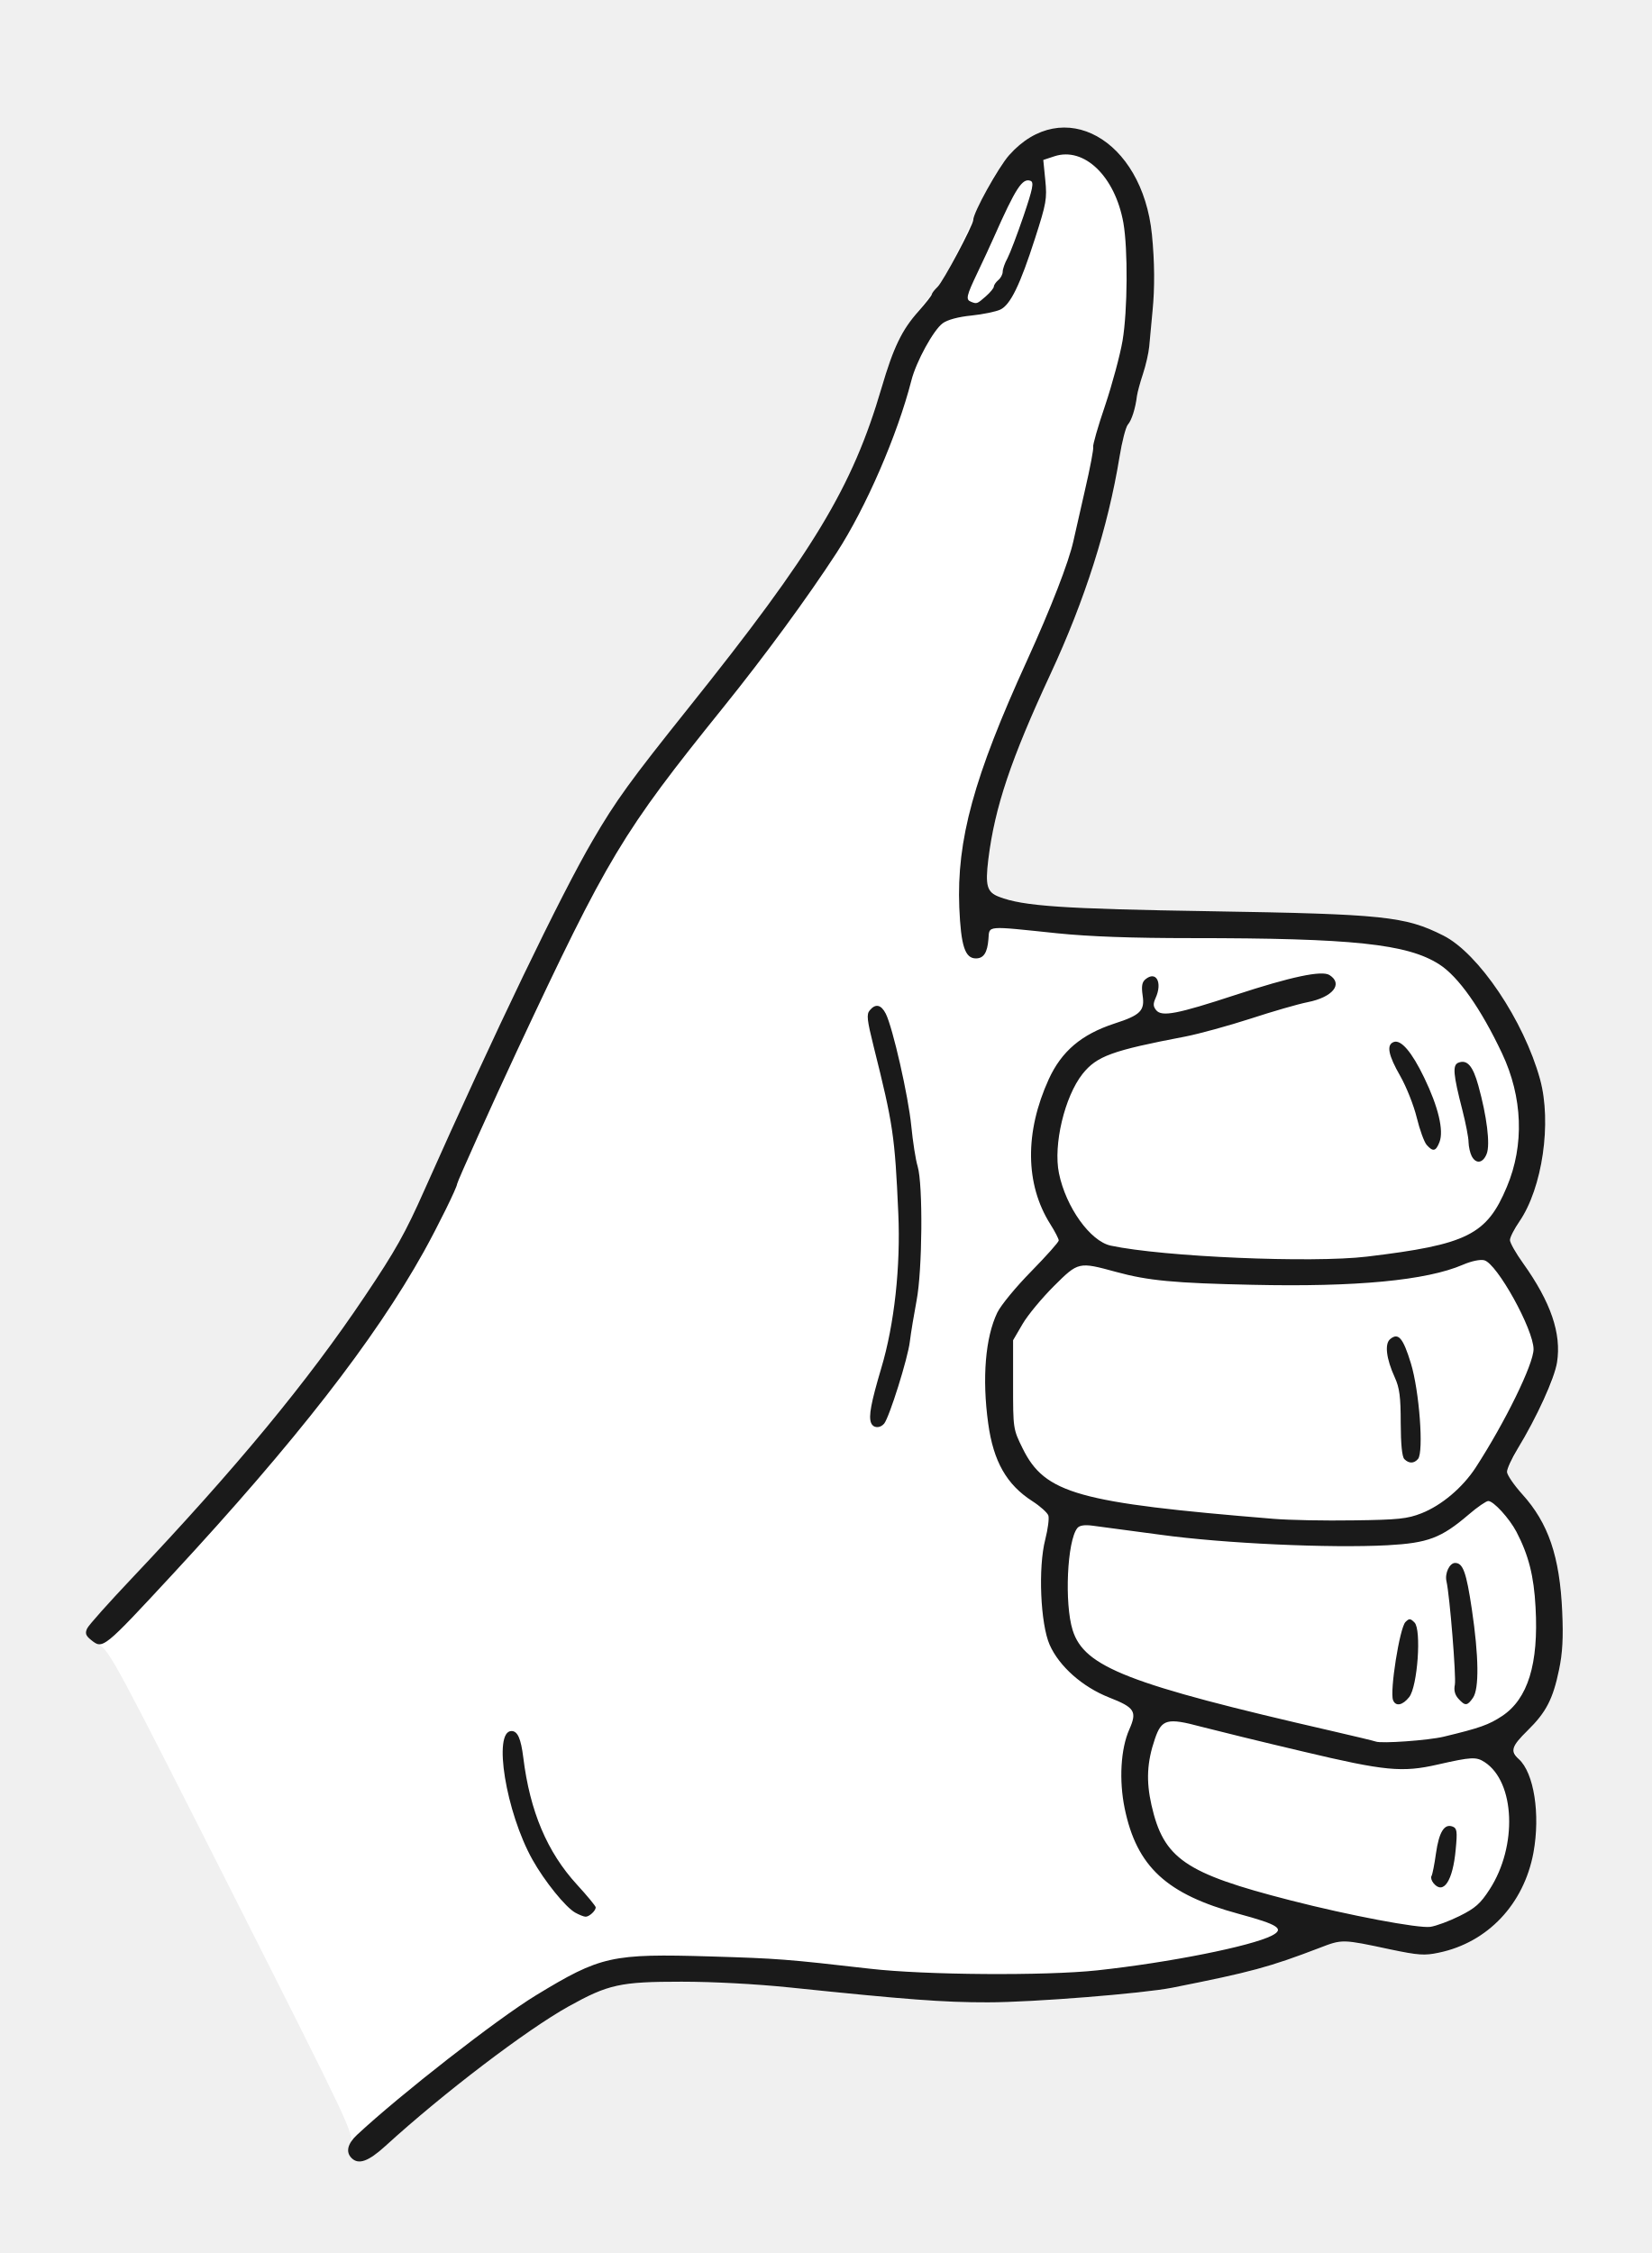
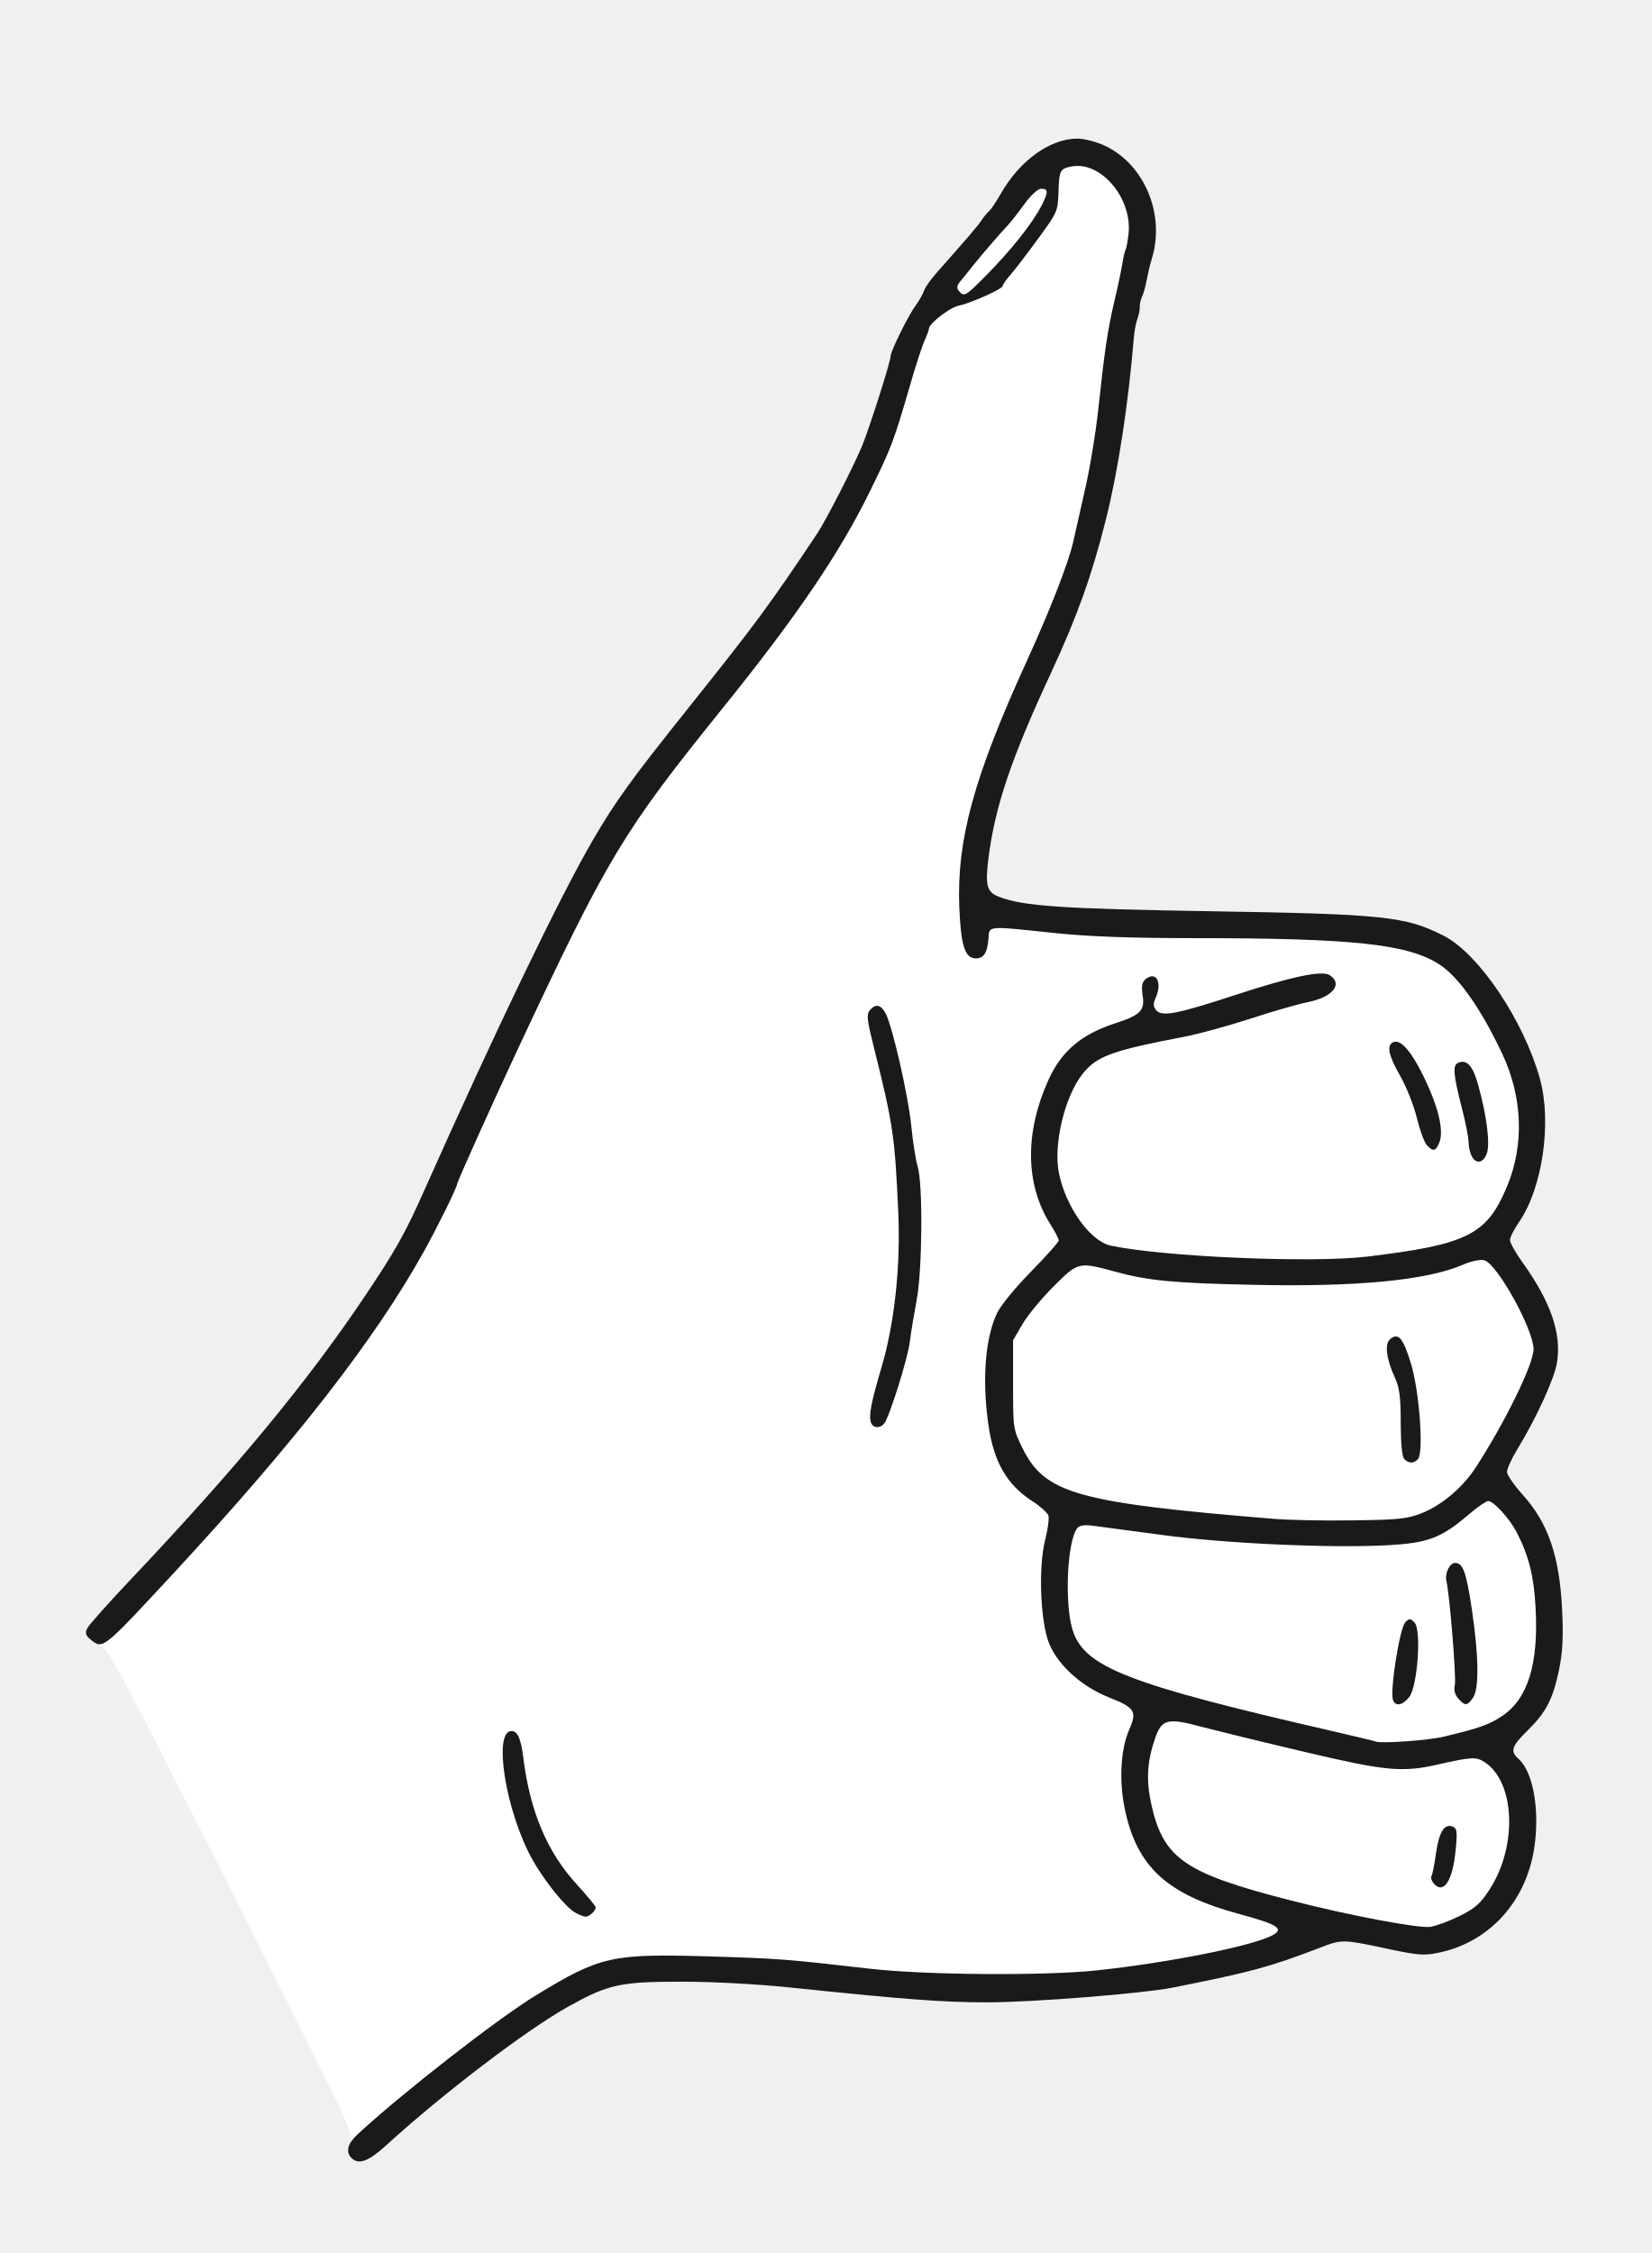
<svg xmlns="http://www.w3.org/2000/svg" viewBox="0 0 140 191" width="140" height="191" data-source="pose construite sur s19" data-boite="610 785 750 976" data-trait="2.50">
-   <path id="silhouette" fill="#FFFFFF" fill-rule="evenodd" d="M29.74,182.86C29.48,182.55 29.47,182.30 29.70,181.66C29.99,180.88 29.67,180.22 19.66,160.40C9.79,140.88 9.28,139.92 8.35,139.41C7.82,139.11 7.34,138.67 7.30,138.44C7.25,138.17 8.72,136.42 11.30,133.69C19.93,124.53 26.22,116.90 30.94,109.87C33.52,106.03 34.36,104.54 35.99,100.86C41.96,87.45 47.54,75.86 50.24,71.25C52.20,67.88 53.47,66.14 58.32,60.07C68.98,46.75 72.30,41.25 74.72,32.88C75.16,31.36 75.79,29.56 76.13,28.88C76.66,27.82 78.26,25.68 79.61,24.25C79.93,23.90 81.40,20.95 83.58,16.25C84.62,14.00 86.21,12.15 87.75,11.40C91.52,9.55 95.69,12.17 97.15,17.31C97.79,19.58 98.01,23.22 97.70,26.38C97.59,27.48 97.47,28.83 97.42,29.38C97.37,29.93 97.13,30.97 96.89,31.70C96.65,32.42 96.42,33.27 96.38,33.57C96.26,34.56 95.93,35.61 95.58,36.15C95.39,36.44 95.07,37.68 94.87,38.90C93.92,44.71 91.94,50.92 89.06,57.12C85.69,64.37 84.33,68.42 83.78,72.84C83.50,75.15 83.56,75.39 84.56,75.91C86.28,76.80 89.54,77.04 102.62,77.25C117.30,77.49 119.12,77.68 122.35,79.31C125.33,80.81 129.18,86.50 130.53,91.42C131.56,95.17 130.80,100.47 128.79,103.61C128.36,104.29 128.00,104.98 128.00,105.14C128.00,105.31 128.52,106.20 129.15,107.12C131.53,110.59 132.38,113.07 132.00,115.43C131.74,117.01 131.17,118.33 129.24,121.79C128.42,123.26 127.75,124.64 127.75,124.85C127.75,125.07 128.33,125.88 129.03,126.66C131.26,129.12 132.22,131.94 132.43,136.62C132.53,138.84 132.46,140.13 132.16,141.56C131.66,144.01 131.12,145.06 129.52,146.70C128.82,147.42 128.25,148.11 128.25,148.22C128.25,148.34 128.49,148.74 128.78,149.11C130.14,150.83 130.59,153.82 129.99,157.07C129.18,161.43 126.11,164.68 121.97,165.54C120.76,165.80 120.24,165.76 117.85,165.26C113.78,164.39 113.79,164.39 111.87,165.13C107.61,166.76 106.08,167.18 99.37,168.51C96.89,169.00 87.54,169.75 83.75,169.75C80.00,169.76 76.78,169.51 66.95,168.49C64.15,168.20 60.46,168.00 57.78,168.00C52.58,168.00 51.58,168.22 48.21,170.09C44.62,172.09 37.58,177.45 32.67,181.93C31.16,183.30 30.33,183.57 29.74,182.86Z" />
-   <path id="encre" fill="#1A1A1A" fill-rule="evenodd" d="M29.80,182.95C29.29,182.44 29.46,181.73 30.27,180.98C33.94,177.56 42.14,171.16 45.44,169.15C50.93,165.81 51.84,165.61 60.25,165.86C65.92,166.03 66.70,166.09 73.75,166.90C78.39,167.44 88.61,167.51 93.00,167.04C99.12,166.38 106.07,164.99 107.82,164.09C108.92,163.52 108.37,163.16 105.01,162.25C98.89,160.59 96.36,158.25 95.34,153.31C94.85,150.93 95.00,148.26 95.73,146.62C96.41,145.08 96.20,144.76 94.01,143.90C91.76,143.01 89.79,141.27 88.98,139.44C88.20,137.67 87.99,132.89 88.61,130.50C88.83,129.63 88.95,128.72 88.87,128.48C88.79,128.24 88.18,127.69 87.51,127.26C85.33,125.86 84.21,123.89 83.77,120.67C83.24,116.84 83.53,113.38 84.54,111.28C84.85,110.64 86.14,109.08 87.43,107.77C88.70,106.47 89.75,105.30 89.75,105.16C89.75,105.03 89.43,104.40 89.03,103.77C86.90,100.39 86.86,95.98 88.90,91.50C89.99,89.12 91.67,87.69 94.48,86.77C96.68,86.06 97.06,85.68 96.86,84.38C96.75,83.60 96.81,83.26 97.10,83.02C98.01,82.27 98.56,83.29 97.96,84.61C97.74,85.10 97.75,85.32 98.01,85.64C98.49,86.22 99.78,85.97 104.72,84.35C109.45,82.80 112.05,82.25 112.70,82.66C113.89,83.41 112.98,84.54 110.85,84.96C110.04,85.12 107.86,85.75 106.00,86.36C104.14,86.96 101.67,87.64 100.50,87.87C94.26,89.06 92.98,89.53 91.77,91.04C90.25,92.96 89.27,97.06 89.77,99.47C90.36,102.35 92.43,105.23 94.16,105.60C98.61,106.55 111.22,107.09 115.88,106.53C124.39,105.51 126.04,104.68 127.74,100.61C129.23,97.07 129.08,93.01 127.33,89.30C125.53,85.49 123.63,82.79 122.00,81.75C119.30,80.02 114.66,79.53 101.00,79.53C95.94,79.53 92.37,79.40 89.62,79.12C83.47,78.48 83.89,78.44 83.79,79.62C83.70,80.77 83.38,81.25 82.73,81.25C81.80,81.25 81.46,80.19 81.32,76.94C81.09,71.22 82.54,65.90 87.06,56.00C89.10,51.52 90.60,47.65 90.99,45.88C91.11,45.33 91.56,43.36 91.98,41.52C92.41,39.67 92.72,38.04 92.67,37.89C92.62,37.75 93.07,36.16 93.68,34.38C94.28,32.59 94.95,30.11 95.16,28.88C95.59,26.32 95.62,21.12 95.23,18.89C94.52,14.94 91.90,12.42 89.38,13.25L88.44,13.56L88.61,15.27C88.77,16.85 88.69,17.26 87.75,20.18C86.47,24.17 85.65,25.85 84.79,26.25C84.42,26.42 83.32,26.65 82.35,26.75C81.23,26.86 80.32,27.11 79.92,27.40C79.14,27.96 77.66,30.66 77.26,32.25C76.07,36.89 73.41,43.03 70.91,46.88C68.43,50.69 64.84,55.59 61.32,59.96C52.74,70.61 51.55,72.59 43.81,89.12C41.85,93.31 38.75,100.20 38.75,100.37C38.75,100.65 37.11,103.98 35.92,106.12C31.76,113.59 25.04,122.22 14.67,133.42C8.72,139.84 8.72,139.84 7.71,139.02C7.26,138.66 7.20,138.45 7.39,138.05C7.52,137.77 9.21,135.88 11.14,133.84C20.04,124.43 26.06,117.15 30.94,109.87C33.52,106.03 34.36,104.54 35.99,100.86C41.96,87.45 47.54,75.86 50.24,71.25C52.20,67.88 53.47,66.14 58.32,60.07C68.97,46.76 72.26,41.31 74.73,32.88C75.74,29.44 76.45,27.97 77.87,26.38C78.48,25.69 78.99,25.05 78.99,24.95C79.00,24.85 79.22,24.57 79.48,24.32C79.94,23.89 82.49,19.10 82.50,18.66C82.50,18.03 84.62,14.20 85.54,13.16C90.09,8.03 96.83,11.77 97.65,19.88C97.88,22.19 97.90,24.38 97.70,26.38C97.59,27.48 97.47,28.83 97.42,29.38C97.37,29.93 97.13,30.97 96.89,31.70C96.65,32.42 96.42,33.27 96.38,33.57C96.25,34.64 95.93,35.63 95.61,36.00C95.43,36.21 95.11,37.45 94.90,38.75C93.93,44.69 91.97,50.86 89.06,57.12C85.69,64.38 84.33,68.42 83.78,72.86C83.51,75.10 83.66,75.63 84.70,76.03C86.73,76.82 90.08,77.05 102.62,77.25C117.30,77.49 119.12,77.68 122.35,79.31C125.34,80.81 129.18,86.52 130.55,91.49C131.56,95.17 130.75,100.72 128.79,103.57C128.36,104.20 128.00,104.90 128.00,105.13C128.00,105.35 128.50,106.24 129.12,107.10C131.47,110.40 132.38,113.06 131.99,115.50C131.77,116.88 130.29,120.12 128.64,122.84C128.15,123.65 127.75,124.52 127.75,124.78C127.75,125.03 128.33,125.88 129.03,126.66C131.26,129.12 132.22,131.94 132.43,136.62C132.53,138.84 132.46,140.13 132.16,141.56C131.65,144.03 131.07,145.16 129.50,146.70C128.13,148.05 128.00,148.45 128.74,149.12C130.04,150.29 130.59,153.81 129.99,157.07C129.18,161.43 126.11,164.68 121.97,165.54C120.76,165.80 120.24,165.76 117.85,165.26C113.78,164.39 113.79,164.39 111.87,165.13C107.61,166.76 106.08,167.18 99.37,168.51C96.89,169.00 87.54,169.75 83.75,169.75C80.00,169.76 76.78,169.51 66.95,168.49C64.15,168.20 60.46,168.00 57.78,168.00C52.58,168.00 51.58,168.22 48.21,170.09C44.62,172.09 37.58,177.45 32.67,181.93C31.22,183.25 30.39,183.54 29.80,182.95ZM123.73,162.43C125.06,161.77 125.50,161.38 126.28,160.17C128.65,156.51 128.44,151.08 125.86,149.39C125.14,148.92 124.74,148.94 121.88,149.59C118.86,150.28 117.41,150.14 110.47,148.49C106.98,147.67 103.08,146.71 101.81,146.38C98.94,145.61 98.47,145.74 97.90,147.42C97.23,149.38 97.15,150.98 97.61,153.02C98.64,157.57 100.44,158.81 109.38,161.10C114.36,162.38 120.23,163.49 121.25,163.35C121.73,163.28 122.85,162.87 123.73,162.43ZM48.77,162.15C47.94,161.69 46.16,159.48 45.14,157.66C42.88,153.62 41.77,146.75 43.36,146.75C43.88,146.75 44.16,147.39 44.36,149.00C44.92,153.55 46.38,157.01 48.91,159.77C49.78,160.72 50.50,161.59 50.50,161.70C50.50,161.99 49.94,162.50 49.64,162.49C49.49,162.49 49.10,162.33 48.77,162.15ZM121.52,159.65C121.35,159.44 121.27,159.17 121.35,159.04C121.43,158.91 121.60,158.05 121.73,157.11C121.99,155.30 122.44,154.58 123.14,154.85C123.51,154.99 123.55,155.25 123.40,156.80C123.16,159.46 122.36,160.66 121.52,159.65ZM122.38,147.23C125.46,146.49 126.21,146.22 127.33,145.48C129.52,144.03 130.44,141.06 130.17,136.26C130.03,133.60 129.58,131.84 128.55,129.86C127.94,128.71 126.61,127.25 126.16,127.25C125.99,127.25 125.24,127.76 124.51,128.39C122.17,130.39 121.06,130.81 117.62,131.00C112.76,131.26 103.73,130.85 98.38,130.11C95.76,129.76 93.17,129.41 92.61,129.34C91.93,129.25 91.51,129.32 91.33,129.54C90.46,130.61 90.22,135.94 90.93,138.20C91.92,141.34 95.64,142.78 112.88,146.74C114.80,147.18 116.49,147.59 116.62,147.64C117.08,147.83 121.10,147.54 122.38,147.23ZM118.09,144.13C117.80,143.37 118.65,138.01 119.14,137.51C119.46,137.19 119.55,137.19 119.91,137.55C120.51,138.15 120.17,142.97 119.46,143.87C118.90,144.58 118.31,144.69 118.09,144.13ZM123.63,144.01C123.33,143.68 123.23,143.29 123.33,142.82C123.45,142.17 122.90,135.30 122.62,134.06C122.46,133.38 122.88,132.50 123.35,132.50C124.02,132.50 124.30,133.28 124.77,136.43C125.36,140.41 125.40,143.18 124.86,143.94C124.38,144.63 124.20,144.64 123.63,144.01ZM120.50,128.29C122.20,127.62 123.98,126.12 125.09,124.42C127.59,120.57 130.00,115.64 130.00,114.38C130.00,112.70 126.90,107.11 125.82,106.84C125.48,106.75 124.73,106.91 124.01,107.22C120.93,108.55 114.94,109.12 106.16,108.92C99.54,108.78 97.33,108.57 94.62,107.83C91.43,106.96 91.42,106.96 89.34,109.03C88.32,110.05 87.12,111.49 86.68,112.25L85.88,113.62L85.88,117.38C85.88,121.11 85.88,121.15 86.69,122.79C88.58,126.62 91.35,127.40 107.96,128.76C109.29,128.87 112.34,128.93 114.75,128.89C118.55,128.84 119.30,128.76 120.50,128.29ZM119.05,123.70C118.85,123.50 118.75,122.45 118.74,120.64C118.74,118.42 118.64,117.66 118.24,116.78C117.51,115.18 117.36,113.92 117.85,113.52C118.54,112.95 118.94,113.42 119.60,115.57C120.32,117.92 120.70,123.08 120.21,123.68C119.87,124.08 119.44,124.09 119.05,123.70ZM73.84,120.62C73.62,120.06 73.84,118.91 74.71,115.97C75.82,112.26 76.35,107.36 76.15,102.88C75.86,96.30 75.71,95.31 74.06,88.72C73.50,86.47 73.44,85.99 73.73,85.65C74.22,85.06 74.69,85.16 75.09,85.94C75.68,87.12 77.00,92.91 77.25,95.45C77.38,96.78 77.62,98.33 77.79,98.88C78.25,100.43 78.19,107.70 77.70,110.25C77.48,111.42 77.22,112.98 77.13,113.72C76.97,115.13 75.39,120.15 74.95,120.69C74.59,121.11 74.02,121.08 73.84,120.62ZM124.76,98.02C124.62,97.75 124.50,97.22 124.49,96.83C124.49,96.44 124.25,95.22 123.97,94.12C123.18,91.06 123.12,90.29 123.63,90.09C124.37,89.80 124.86,90.36 125.32,92.03C126.04,94.62 126.34,97.02 126.03,97.81C125.72,98.61 125.13,98.71 124.76,98.02ZM120.94,97.06C120.73,96.82 120.35,95.78 120.10,94.75C119.85,93.72 119.22,92.13 118.70,91.22C117.69,89.46 117.51,88.58 118.14,88.34C118.76,88.10 119.68,89.18 120.73,91.36C121.93,93.84 122.40,95.84 122.03,96.81C121.72,97.61 121.48,97.67 120.94,97.06ZM83.56,25.13C83.94,24.80 84.25,24.42 84.25,24.29C84.25,24.17 84.42,23.92 84.62,23.75C84.83,23.58 85.00,23.26 85.00,23.03C85.00,22.81 85.18,22.29 85.41,21.88C85.63,21.46 86.24,19.85 86.77,18.30C87.56,15.97 87.66,15.45 87.36,15.33C86.67,15.07 86.11,15.92 84.25,20.12C83.95,20.81 83.31,22.17 82.85,23.14C81.92,25.09 81.85,25.40 82.31,25.58C82.80,25.78 82.83,25.77 83.56,25.13Z" />
+   <path id="silhouette" fill="#FFFFFF" fill-rule="evenodd" d="M29.74,182.86C29.48,182.55 29.47,182.30 29.70,181.66C29.99,180.88 29.67,180.22 19.66,160.40C9.79,140.88 9.28,139.92 8.35,139.41C7.82,139.11 7.34,138.67 7.30,138.44C7.25,138.17 8.72,136.42 11.30,133.69C19.93,124.53 26.22,116.90 30.94,109.87C33.52,106.03 34.36,104.54 35.99,100.86C41.96,87.45 47.54,75.86 50.24,71.25C52.20,67.88 53.47,66.14 58.32,60.07C68.98,46.76 72.27,41.30 74.73,32.88C75.89,28.92 76.11,28.35 77.45,26.09C78.65,24.05 79.63,22.75 81.37,20.88C82.56,19.59 84.23,17.40 84.98,16.12C86.51,13.55 89.13,11.75 91.32,11.75C91.90,11.75 92.95,12.02 93.65,12.35C97.04,13.93 98.82,18.24 97.62,22.01C97.48,22.45 97.36,22.98 97.10,24.23C97.03,24.56 96.89,25.01 96.78,25.23C96.68,25.45 96.61,25.79 96.62,26.00C96.64,26.21 96.55,26.66 96.43,27.00C96.30,27.34 96.16,28.07 96.12,28.62C95.64,34.32 94.79,39.87 93.76,44.00C92.56,48.78 91.32,52.26 89.06,57.12C85.69,64.37 84.33,68.42 83.78,72.84C83.50,75.15 83.56,75.39 84.56,75.91C86.28,76.80 89.54,77.04 102.62,77.25C117.30,77.49 119.12,77.68 122.35,79.31C125.33,80.81 129.18,86.50 130.53,91.42C131.56,95.17 130.80,100.47 128.79,103.61C128.36,104.29 128.00,104.98 128.00,105.14C128.00,105.31 128.52,106.20 129.15,107.12C131.53,110.59 132.38,113.07 132.00,115.43C131.74,117.01 131.17,118.33 129.24,121.79C128.42,123.26 127.75,124.64 127.75,124.85C127.75,125.07 128.33,125.88 129.03,126.66C131.26,129.12 132.22,131.94 132.43,136.62C132.53,138.84 132.46,140.13 132.16,141.56C131.66,144.01 131.12,145.06 129.52,146.70C128.82,147.42 128.25,148.11 128.25,148.22C128.25,148.34 128.49,148.74 128.78,149.11C130.14,150.83 130.59,153.82 129.99,157.07C129.18,161.43 126.11,164.68 121.97,165.54C120.76,165.80 120.24,165.76 117.85,165.26C113.78,164.39 113.79,164.39 111.87,165.13C107.61,166.76 106.08,167.18 99.37,168.51C96.89,169.00 87.54,169.75 83.75,169.75C80.00,169.76 76.78,169.51 66.95,168.49C64.15,168.20 60.46,168.00 57.78,168.00C52.58,168.00 51.58,168.22 48.21,170.09C44.62,172.09 37.58,177.45 32.67,181.93C31.16,183.30 30.33,183.57 29.74,182.86Z" />
+   <path id="encre" fill="#1A1A1A" fill-rule="evenodd" d="M29.80,182.95C29.29,182.44 29.46,181.73 30.27,180.98C33.94,177.56 42.14,171.16 45.44,169.15C50.93,165.81 51.84,165.61 60.25,165.86C65.92,166.03 66.70,166.09 73.75,166.90C78.39,167.44 88.61,167.51 93.00,167.04C99.12,166.38 106.07,164.99 107.82,164.09C108.92,163.52 108.37,163.16 105.01,162.25C98.89,160.59 96.36,158.25 95.34,153.31C94.85,150.93 95.00,148.26 95.73,146.62C96.41,145.08 96.20,144.76 94.01,143.90C91.76,143.01 89.79,141.27 88.98,139.44C88.20,137.67 87.99,132.89 88.61,130.50C88.83,129.63 88.95,128.72 88.87,128.48C88.79,128.24 88.18,127.69 87.51,127.26C85.33,125.86 84.21,123.89 83.77,120.67C83.24,116.84 83.53,113.38 84.54,111.28C84.85,110.64 86.14,109.08 87.43,107.77C88.70,106.47 89.75,105.30 89.75,105.16C89.75,105.03 89.43,104.40 89.03,103.77C86.90,100.39 86.86,95.98 88.90,91.50C89.99,89.12 91.67,87.69 94.48,86.77C96.68,86.06 97.06,85.68 96.86,84.38C96.75,83.60 96.81,83.26 97.10,83.02C98.01,82.27 98.56,83.29 97.96,84.61C97.74,85.10 97.75,85.32 98.01,85.64C98.49,86.22 99.78,85.97 104.72,84.35C109.45,82.80 112.05,82.25 112.70,82.66C113.89,83.41 112.98,84.54 110.85,84.96C110.04,85.12 107.86,85.75 106.00,86.36C104.14,86.96 101.67,87.64 100.50,87.87C94.26,89.06 92.98,89.53 91.77,91.04C90.25,92.96 89.27,97.06 89.77,99.47C90.36,102.35 92.43,105.23 94.16,105.60C98.61,106.55 111.22,107.09 115.88,106.53C124.39,105.51 126.04,104.68 127.74,100.61C129.23,97.07 129.08,93.01 127.33,89.30C125.53,85.49 123.63,82.79 122.00,81.75C119.30,80.02 114.66,79.53 101.00,79.53C95.94,79.53 92.37,79.40 89.62,79.12C83.47,78.48 83.89,78.44 83.79,79.62C83.70,80.77 83.38,81.25 82.73,81.25C81.80,81.25 81.46,80.19 81.32,76.94C81.09,71.22 82.54,65.90 87.06,56.00C89.10,51.52 90.60,47.65 90.99,45.88C91.11,45.33 91.54,43.41 91.95,41.62C92.37,39.84 92.89,36.69 93.11,34.62C93.66,29.53 93.89,28.00 94.49,25.43C94.78,24.22 95.07,22.81 95.15,22.30C95.23,21.79 95.35,21.29 95.41,21.19C95.47,21.09 95.59,20.50 95.66,19.88C96.03,16.87 93.36,13.65 90.86,14.11C89.86,14.29 89.78,14.44 89.73,16.29C89.67,17.93 89.64,18.00 87.96,20.29C87.02,21.58 85.97,22.95 85.62,23.34C85.28,23.73 85.00,24.14 85.00,24.24C85.00,24.49 82.28,25.71 81.28,25.91C80.54,26.05 78.75,27.43 78.75,27.85C78.75,27.96 78.59,28.40 78.39,28.84C78.19,29.27 77.62,31.00 77.14,32.68C75.75,37.45 75.58,37.91 73.76,41.62C71.21,46.84 67.55,52.24 61.32,59.96C52.74,70.61 51.55,72.59 43.81,89.12C41.85,93.31 38.75,100.20 38.75,100.37C38.75,100.65 37.11,103.98 35.92,106.12C31.76,113.59 25.04,122.22 14.67,133.42C8.72,139.84 8.72,139.84 7.71,139.02C7.26,138.66 7.20,138.45 7.39,138.05C7.52,137.77 9.21,135.88 11.14,133.84C20.04,124.43 26.06,117.15 30.94,109.87C33.52,106.03 34.36,104.54 35.99,100.86C41.96,87.45 47.54,75.86 50.24,71.25C52.20,67.89 53.44,66.17 58.44,59.91C64.11,52.81 65.27,51.23 69.26,45.25C70.09,43.99 72.47,39.33 73.14,37.65C73.85,35.83 75.50,30.62 75.50,30.18C75.50,29.77 77.01,26.71 77.63,25.88C77.93,25.46 78.25,24.90 78.34,24.62C78.43,24.35 78.91,23.68 79.40,23.12C82.07,20.11 82.91,19.13 83.22,18.65C83.42,18.36 83.70,18.01 83.86,17.88C84.02,17.74 84.47,17.06 84.86,16.38C86.46,13.59 89.04,11.75 91.32,11.75C91.90,11.75 92.95,12.02 93.65,12.35C97.04,13.93 98.82,18.24 97.62,22.01C97.48,22.45 97.36,22.98 97.10,24.23C97.03,24.56 96.89,25.01 96.78,25.23C96.68,25.45 96.61,25.79 96.62,26.00C96.64,26.21 96.55,26.66 96.43,27.00C96.30,27.34 96.16,28.07 96.12,28.62C95.64,34.32 94.79,39.87 93.76,44.00C92.56,48.78 91.32,52.26 89.06,57.12C85.69,64.38 84.33,68.42 83.78,72.86C83.51,75.10 83.66,75.63 84.70,76.03C86.73,76.82 90.08,77.05 102.62,77.25C117.30,77.49 119.12,77.68 122.35,79.31C125.34,80.81 129.18,86.52 130.55,91.49C131.56,95.17 130.75,100.72 128.79,103.57C128.36,104.20 128.00,104.90 128.00,105.13C128.00,105.35 128.50,106.24 129.12,107.10C131.47,110.40 132.38,113.06 131.99,115.50C131.77,116.88 130.29,120.12 128.64,122.84C128.15,123.65 127.75,124.52 127.75,124.78C127.75,125.03 128.33,125.88 129.03,126.66C131.26,129.12 132.22,131.94 132.43,136.62C132.53,138.84 132.46,140.13 132.16,141.56C131.65,144.03 131.07,145.16 129.50,146.70C128.13,148.05 128.00,148.45 128.74,149.12C130.04,150.29 130.59,153.81 129.99,157.07C129.18,161.43 126.11,164.68 121.97,165.54C120.76,165.80 120.24,165.76 117.85,165.26C113.78,164.39 113.79,164.39 111.87,165.13C107.61,166.76 106.08,167.18 99.37,168.51C96.89,169.00 87.54,169.75 83.75,169.75C80.00,169.76 76.78,169.51 66.95,168.49C64.15,168.20 60.46,168.00 57.78,168.00C52.58,168.00 51.58,168.22 48.21,170.09C44.62,172.09 37.58,177.45 32.67,181.93C31.22,183.25 30.39,183.54 29.80,182.95ZM123.73,162.43C125.06,161.77 125.50,161.38 126.28,160.17C128.65,156.51 128.44,151.08 125.86,149.39C125.14,148.92 124.74,148.94 121.88,149.59C118.86,150.28 117.41,150.14 110.47,148.49C106.98,147.67 103.08,146.71 101.81,146.38C98.94,145.61 98.47,145.74 97.90,147.42C97.23,149.38 97.15,150.98 97.61,153.02C98.64,157.57 100.44,158.81 109.38,161.10C114.36,162.38 120.23,163.49 121.25,163.35C121.73,163.28 122.85,162.87 123.73,162.43ZM48.77,162.15C47.94,161.69 46.16,159.48 45.14,157.66C42.88,153.62 41.77,146.75 43.36,146.75C43.88,146.75 44.16,147.39 44.36,149.00C44.92,153.55 46.38,157.01 48.91,159.77C49.78,160.72 50.50,161.59 50.50,161.70C50.50,161.99 49.94,162.50 49.64,162.49C49.49,162.49 49.10,162.33 48.77,162.15ZM121.52,159.65C121.35,159.44 121.27,159.17 121.35,159.04C121.43,158.91 121.60,158.05 121.73,157.11C121.99,155.30 122.44,154.58 123.14,154.85C123.51,154.99 123.55,155.25 123.40,156.80C123.16,159.46 122.36,160.66 121.52,159.65ZM122.38,147.23C125.46,146.49 126.21,146.22 127.33,145.48C129.52,144.03 130.44,141.06 130.17,136.26C130.03,133.60 129.58,131.84 128.55,129.86C127.94,128.71 126.61,127.25 126.16,127.25C125.99,127.25 125.24,127.76 124.51,128.39C122.17,130.39 121.06,130.81 117.62,131.00C112.76,131.26 103.73,130.85 98.38,130.11C95.76,129.76 93.17,129.41 92.61,129.34C91.93,129.25 91.51,129.32 91.33,129.54C90.46,130.61 90.22,135.94 90.93,138.20C91.92,141.34 95.64,142.78 112.88,146.74C114.80,147.18 116.49,147.59 116.62,147.64C117.08,147.83 121.10,147.54 122.38,147.23ZM118.09,144.13C117.80,143.37 118.65,138.01 119.14,137.51C119.46,137.19 119.55,137.19 119.91,137.55C120.51,138.15 120.17,142.97 119.46,143.87C118.90,144.58 118.31,144.69 118.09,144.13ZM123.63,144.01C123.33,143.68 123.23,143.29 123.33,142.82C123.45,142.17 122.90,135.30 122.62,134.06C122.46,133.38 122.88,132.50 123.35,132.50C124.02,132.50 124.30,133.28 124.77,136.43C125.36,140.41 125.40,143.18 124.86,143.94C124.38,144.63 124.20,144.64 123.63,144.01ZM120.50,128.29C122.20,127.62 123.98,126.12 125.09,124.42C127.59,120.57 130.00,115.64 130.00,114.38C130.00,112.70 126.90,107.11 125.82,106.84C125.48,106.75 124.73,106.91 124.01,107.22C120.93,108.55 114.94,109.12 106.16,108.92C99.54,108.78 97.33,108.57 94.62,107.83C91.43,106.96 91.42,106.96 89.34,109.03C88.32,110.05 87.12,111.49 86.68,112.25L85.88,113.62L85.88,117.38C85.88,121.11 85.88,121.15 86.69,122.79C88.58,126.62 91.35,127.40 107.96,128.76C109.29,128.87 112.34,128.93 114.75,128.89C118.55,128.84 119.30,128.76 120.50,128.29ZM119.05,123.70C118.85,123.50 118.75,122.45 118.74,120.64C118.74,118.42 118.64,117.66 118.24,116.78C117.51,115.18 117.36,113.92 117.85,113.52C118.54,112.95 118.94,113.42 119.60,115.57C120.32,117.92 120.70,123.08 120.21,123.68C119.87,124.08 119.44,124.09 119.05,123.70ZM73.84,120.62C73.62,120.06 73.84,118.91 74.71,115.97C75.82,112.26 76.35,107.36 76.15,102.88C75.86,96.30 75.71,95.31 74.06,88.72C73.50,86.47 73.44,85.99 73.73,85.65C74.22,85.06 74.69,85.16 75.09,85.94C75.68,87.12 77.00,92.91 77.25,95.45C77.38,96.78 77.62,98.33 77.79,98.88C78.25,100.43 78.19,107.70 77.70,110.25C77.48,111.42 77.22,112.98 77.13,113.72C76.97,115.13 75.39,120.15 74.95,120.69C74.59,121.11 74.02,121.08 73.84,120.62ZM124.76,98.02C124.62,97.75 124.50,97.22 124.49,96.83C124.49,96.44 124.25,95.22 123.97,94.12C123.18,91.06 123.12,90.29 123.63,90.09C124.37,89.80 124.86,90.36 125.32,92.03C126.04,94.62 126.34,97.02 126.03,97.81C125.72,98.61 125.13,98.71 124.76,98.02ZM120.94,97.06C120.73,96.82 120.35,95.78 120.10,94.75C119.85,93.72 119.22,92.13 118.70,91.22C117.69,89.46 117.51,88.58 118.14,88.34C118.76,88.10 119.68,89.18 120.73,91.36C121.93,93.84 122.40,95.84 122.03,96.81C121.72,97.61 121.48,97.67 120.94,97.06ZM83.29,23.66C85.68,21.27 87.52,18.96 88.35,17.32C88.87,16.28 88.86,16.00 88.27,16.00C87.98,16.00 87.41,16.52 86.83,17.31C86.31,18.03 85.71,18.80 85.50,19.02C84.74,19.84 83.35,21.44 82.62,22.35C82.21,22.87 81.68,23.52 81.44,23.81C81.11,24.20 81.07,24.41 81.28,24.66C81.71,25.18 81.85,25.10 83.29,23.66Z" />
</svg>
